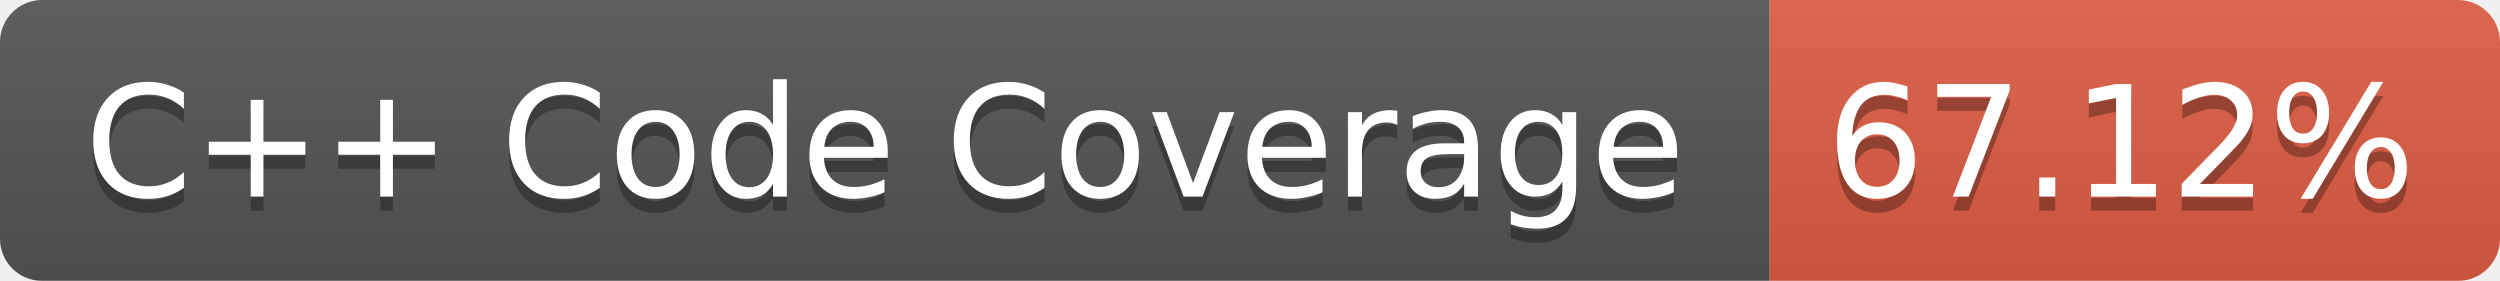
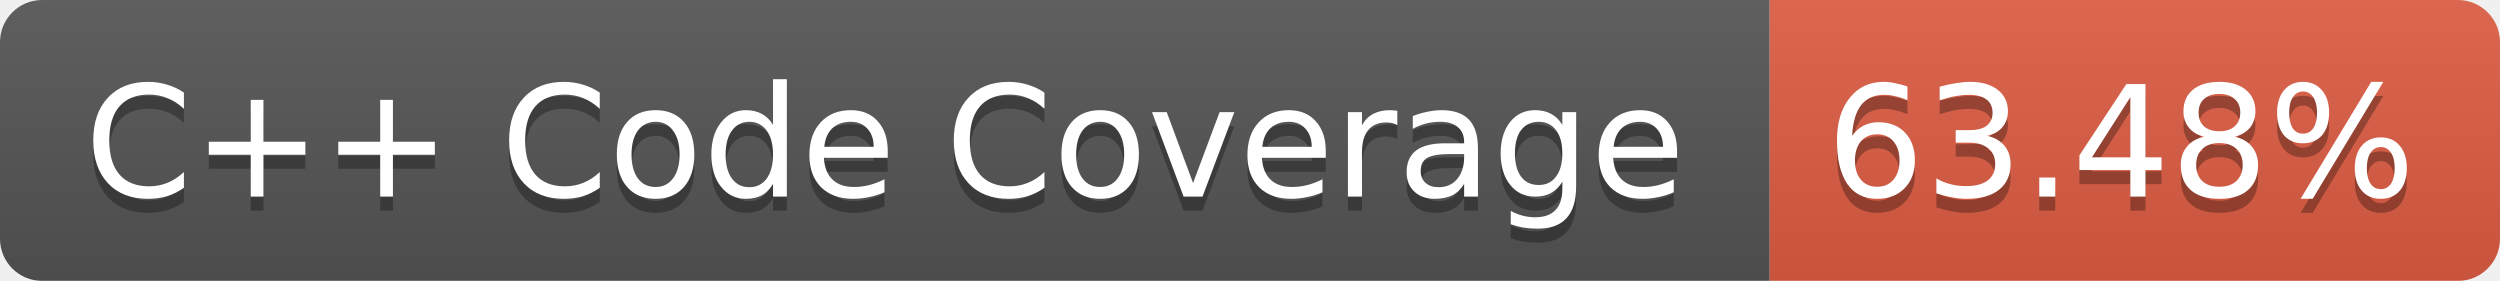
<svg xmlns="http://www.w3.org/2000/svg" width="178" height="20">
  <linearGradient id="b" x2="0" y2="100%">
    <stop offset="0" stop-color="#bbb" stop-opacity=".1" />
    <stop offset="1" stop-opacity=".1" />
  </linearGradient>
  <mask id="a">
    <rect width="178" height="20" rx="3" fill="#fff" />
  </mask>
  <g mask="url(#a)">
    <path fill="#555" d="M0 0h126v20H0z" />
    <path fill="#E05D44" d="M126 0h52v20h-52z" />
    <path fill="url(#b)" d="M0 0h178v20H0z" />
  </g>
  <g fill="#fff" text-anchor="middle" font-family="Verdana,DejaVu Sans,Geneva,sans-serif" font-size="11">
    <text x="63" y="15" fill="#010101" fill-opacity=".3">C++ Code Coverage</text>
    <text x="63" y="14">C++ Code Coverage</text>
-     <text x="151" y="15" fill="#010101" fill-opacity=".3">67.12%</text>
-     <text x="151" y="14">67.12%</text>
+     <text x="151" y="15" fill="#010101" fill-opacity=".3">63.48%</text>
+     <text x="151" y="14">63.48%</text>
  </g>
</svg>
